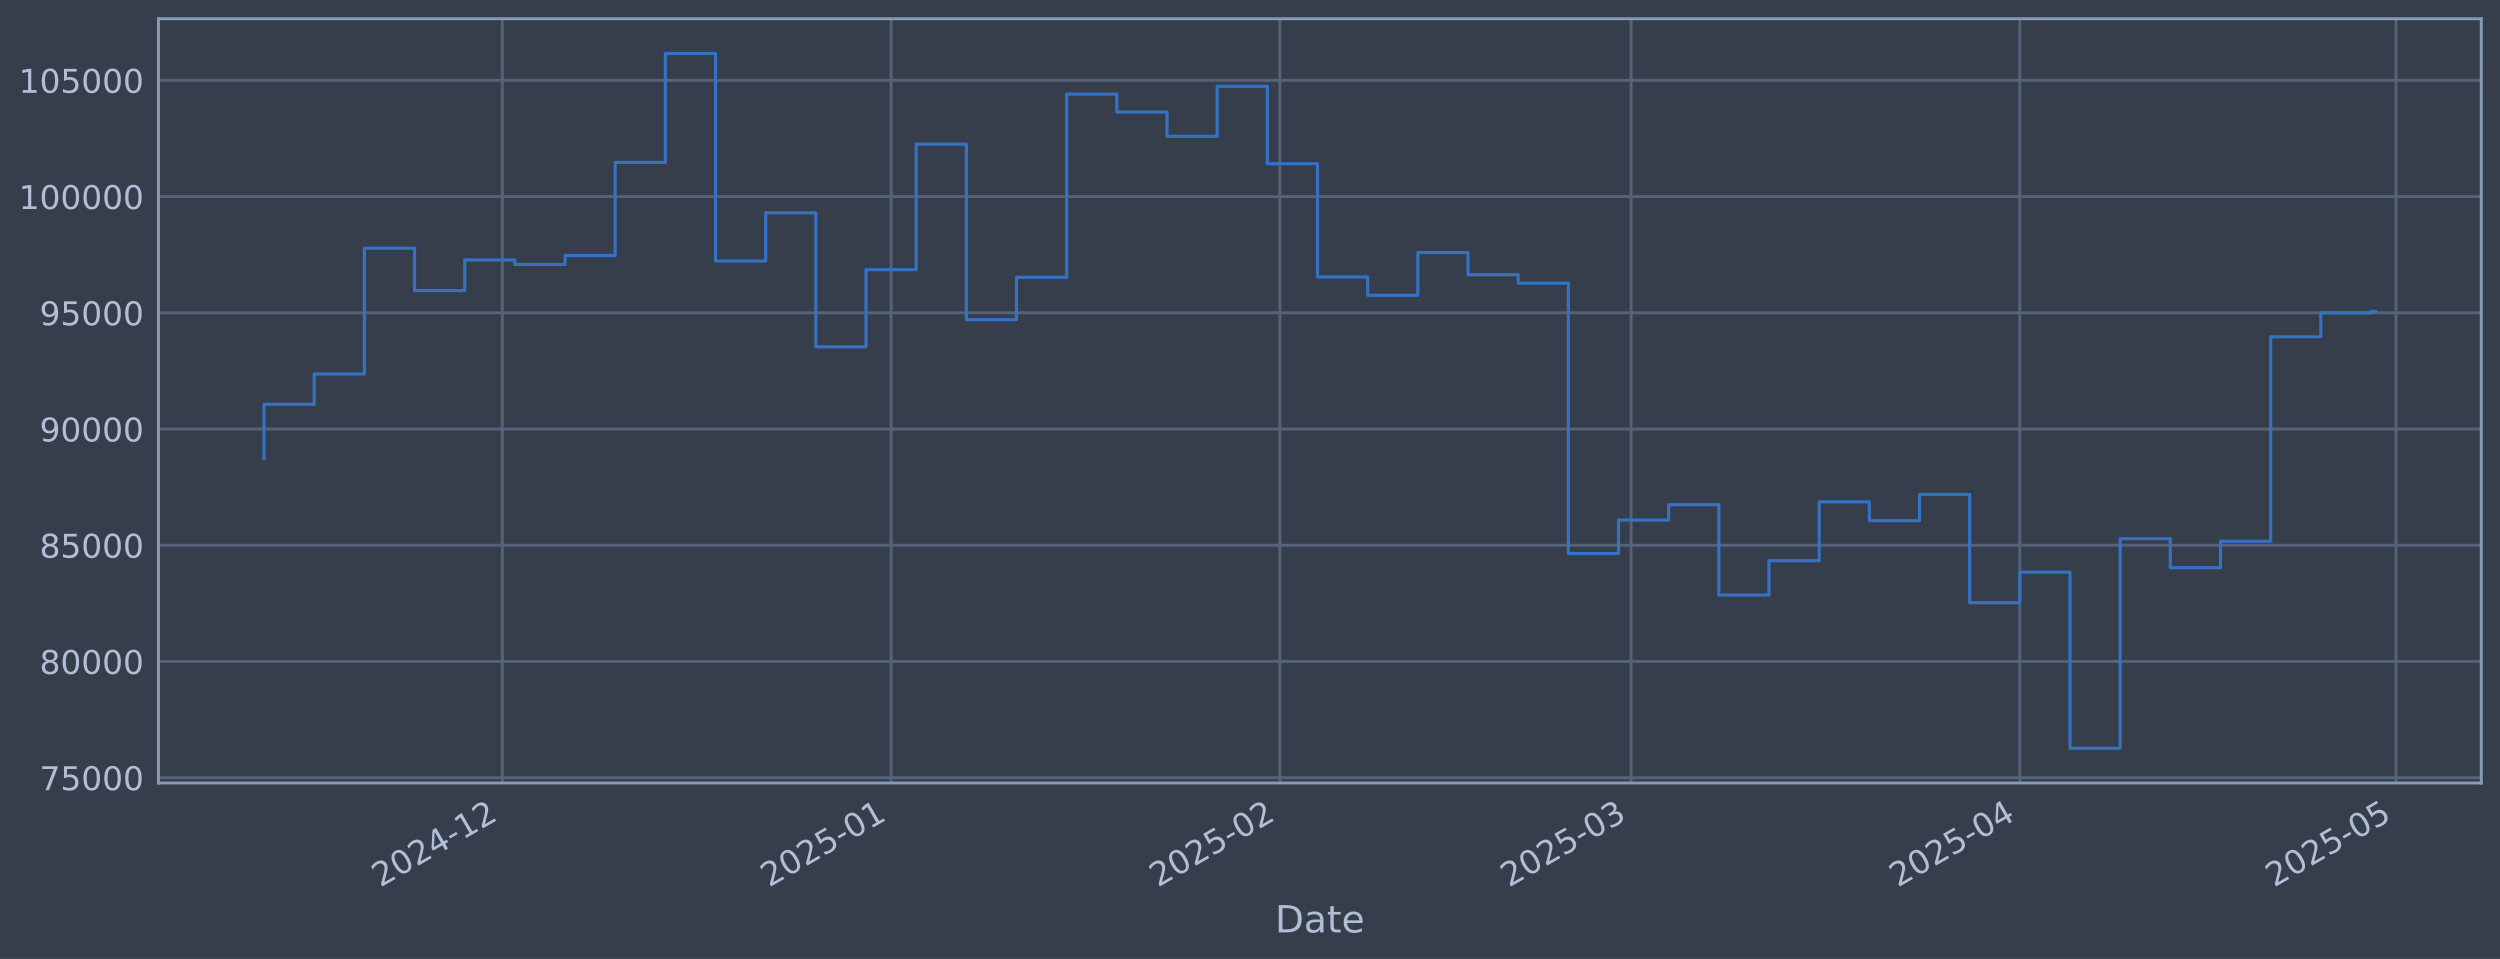
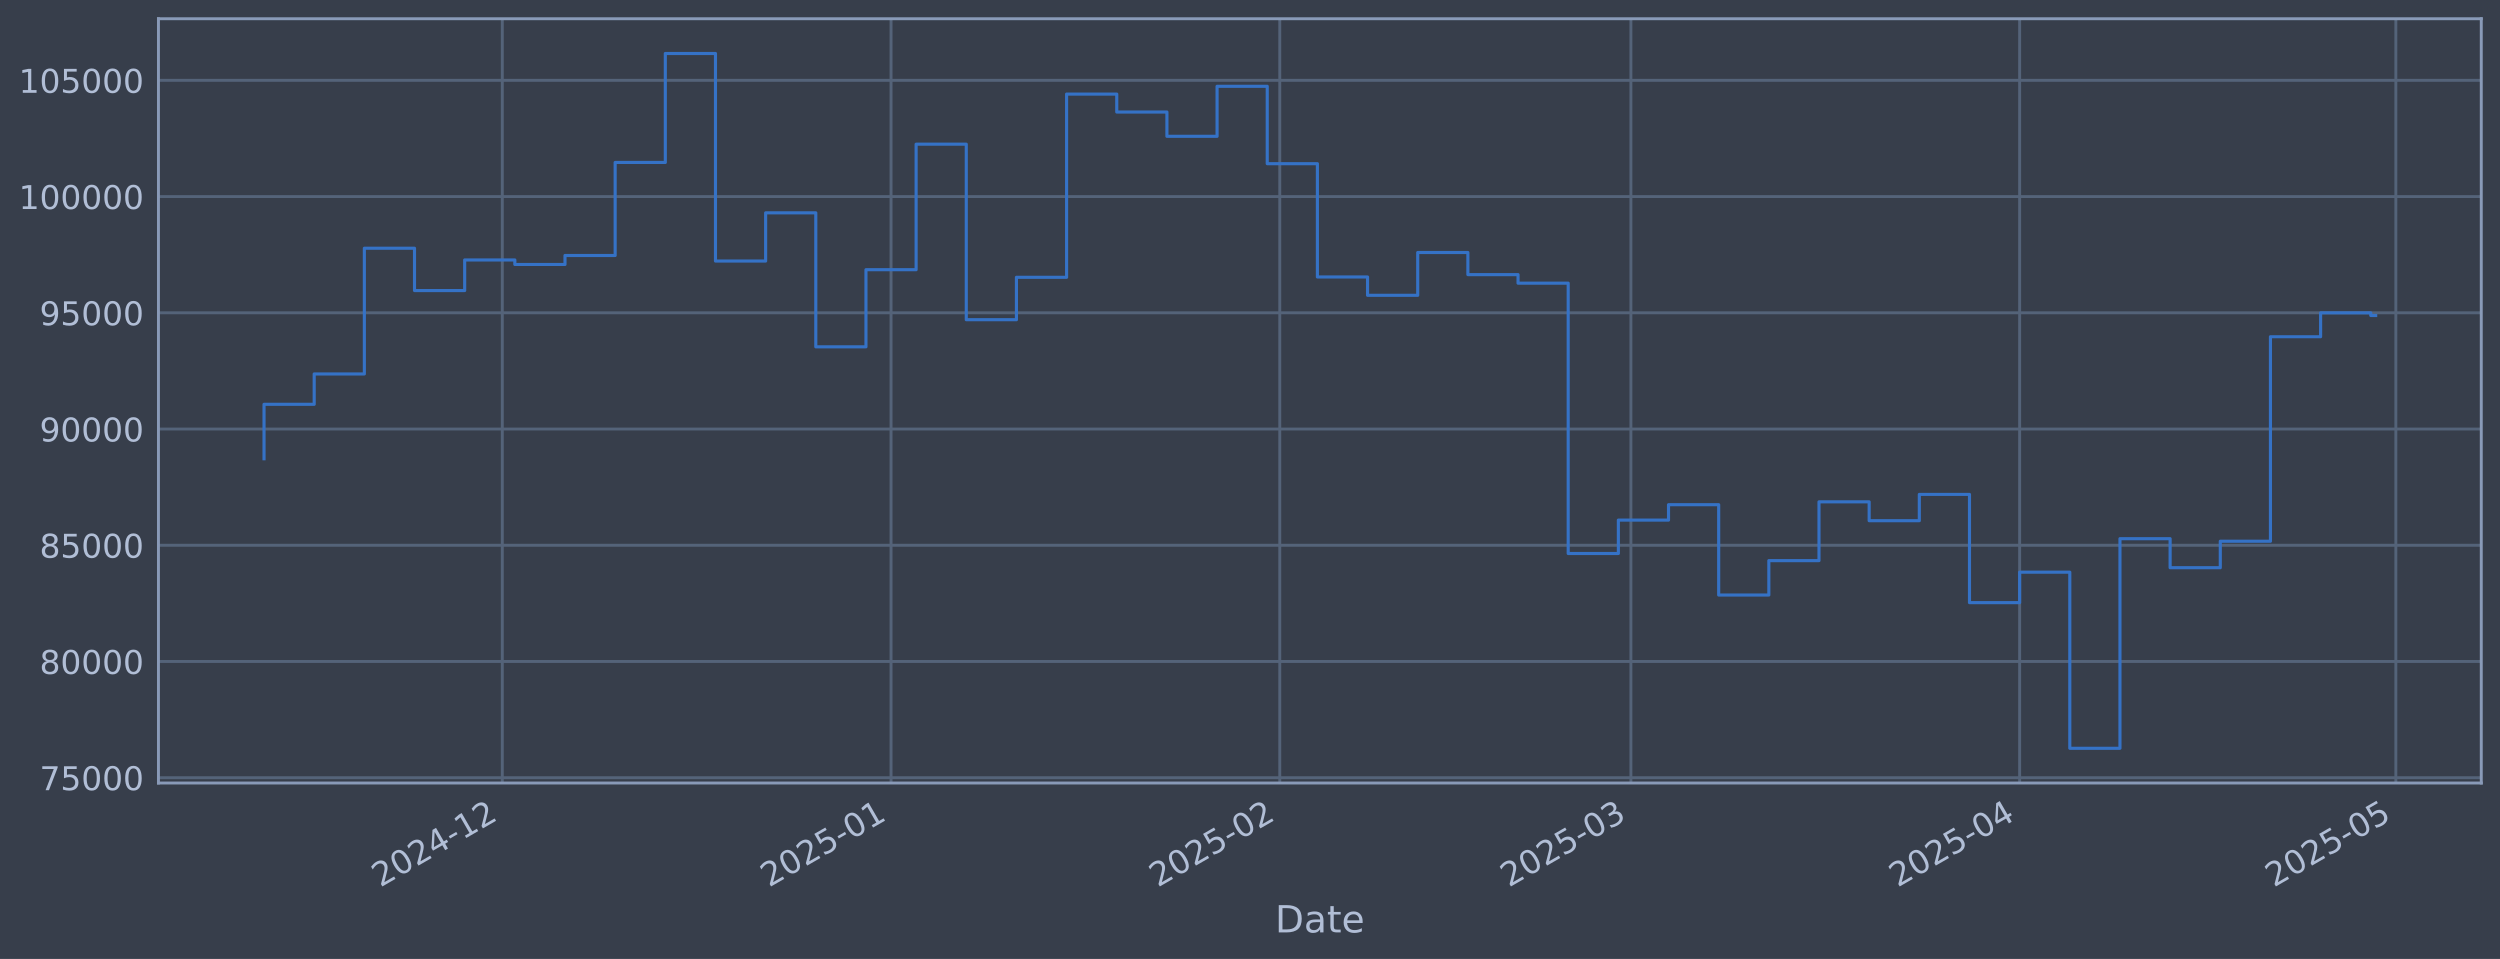
<svg xmlns="http://www.w3.org/2000/svg" xmlns:xlink="http://www.w3.org/1999/xlink" width="960.9pt" height="368.58pt" viewBox="0 0 960.9 368.58" version="1.1">
  <defs>
    <style type="text/css">*{stroke-linejoin: round; stroke-linecap: butt}</style>
  </defs>
  <g id="figure_1">
    <g id="patch_1">
      <path d="M 0 368.58  L 960.9 368.58  L 960.9 0  L 0 0  z " style="fill: #373e4b" />
    </g>
    <g id="axes_1">
      <g id="patch_2">
        <path d="M 60.901 300.96  L 953.701 300.96  L 953.701 7.2  L 60.901 7.2  z " style="fill: #373e4b" />
      </g>
      <g id="matplotlib.axis_1">
        <g id="xtick_1">
          <g id="line2d_1">
-             <path d="M 193.07 300.96  L 193.07 7.2  " clip-path="url(#p9c5b92289d)" style="fill: none; stroke: #546379; stroke-width: 1.12; stroke-linecap: square" />
+             <path d="M 193.06 300.96  L 193.06 7.2  " clip-path="url(#p4c6e98893a)" style="fill: none; stroke: #546379; stroke-width: 1.12; stroke-linecap: square" />
          </g>
          <g id="line2d_2" />
          <g id="text_1">
-             <g style="fill: #b1bed6" transform="translate(146.167 341.1745) rotate(-30) scale(0.126 -0.126)">
+             <g style="fill: #b1bed6" transform="translate(146.1572 341.1745) rotate(-30) scale(0.126 -0.126)">
              <defs>
                <path id="DejaVuSans-32" d="M 1228 531  L 3431 531  L 3431 0  L 469 0  L 469 531  Q 828 903 1448 1529  Q 2069 2156 2228 2338  Q 2531 2678 2651 2914  Q 2772 3150 2772 3378  Q 2772 3750 2511 3984  Q 2250 4219 1831 4219  Q 1534 4219 1204 4116  Q 875 4013 500 3803  L 500 4441  Q 881 4594 1212 4672  Q 1544 4750 1819 4750  Q 2544 4750 2975 4387  Q 3406 4025 3406 3419  Q 3406 3131 3298 2873  Q 3191 2616 2906 2266  Q 2828 2175 2409 1742  Q 1991 1309 1228 531  z " transform="scale(0.015625)" />
                <path id="DejaVuSans-30" d="M 2034 4250  Q 1547 4250 1301 3770  Q 1056 3291 1056 2328  Q 1056 1369 1301 889  Q 1547 409 2034 409  Q 2525 409 2770 889  Q 3016 1369 3016 2328  Q 3016 3291 2770 3770  Q 2525 4250 2034 4250  z M 2034 4750  Q 2819 4750 3233 4129  Q 3647 3509 3647 2328  Q 3647 1150 3233 529  Q 2819 -91 2034 -91  Q 1250 -91 836 529  Q 422 1150 422 2328  Q 422 3509 836 4129  Q 1250 4750 2034 4750  z " transform="scale(0.015625)" />
                <path id="DejaVuSans-34" d="M 2419 4116  L 825 1625  L 2419 1625  L 2419 4116  z M 2253 4666  L 3047 4666  L 3047 1625  L 3713 1625  L 3713 1100  L 3047 1100  L 3047 0  L 2419 0  L 2419 1100  L 313 1100  L 313 1709  L 2253 4666  z " transform="scale(0.015625)" />
                <path id="DejaVuSans-2d" d="M 313 2009  L 1997 2009  L 1997 1497  L 313 1497  L 313 2009  z " transform="scale(0.015625)" />
                <path id="DejaVuSans-31" d="M 794 531  L 1825 531  L 1825 4091  L 703 3866  L 703 4441  L 1819 4666  L 2450 4666  L 2450 531  L 3481 531  L 3481 0  L 794 0  L 794 531  z " transform="scale(0.015625)" />
              </defs>
              <use xlink:href="#DejaVuSans-32" />
              <use xlink:href="#DejaVuSans-30" transform="translate(63.62305 0)" />
              <use xlink:href="#DejaVuSans-32" transform="translate(127.2461 0)" />
              <use xlink:href="#DejaVuSans-34" transform="translate(190.8691 0)" />
              <use xlink:href="#DejaVuSans-2d" transform="translate(254.4922 0)" />
              <use xlink:href="#DejaVuSans-31" transform="translate(290.5762 0)" />
              <use xlink:href="#DejaVuSans-32" transform="translate(354.1992 0)" />
            </g>
          </g>
        </g>
        <g id="xtick_2">
          <g id="line2d_3">
-             <path d="M 342.503 300.96  L 342.503 7.2  " clip-path="url(#p9c5b92289d)" style="fill: none; stroke: #546379; stroke-width: 1.12; stroke-linecap: square" />
+             <path d="M 342.478 300.96  L 342.478 7.2  " clip-path="url(#p4c6e98893a)" style="fill: none; stroke: #546379; stroke-width: 1.12; stroke-linecap: square" />
          </g>
          <g id="line2d_4" />
          <g id="text_2">
-             <g style="fill: #b1bed6" transform="translate(295.5999 341.1745) rotate(-30) scale(0.126 -0.126)">
+             <g style="fill: #b1bed6" transform="translate(295.5742 341.1745) rotate(-30) scale(0.126 -0.126)">
              <defs>
                <path id="DejaVuSans-35" d="M 691 4666  L 3169 4666  L 3169 4134  L 1269 4134  L 1269 2991  Q 1406 3038 1543 3061  Q 1681 3084 1819 3084  Q 2600 3084 3056 2656  Q 3513 2228 3513 1497  Q 3513 744 3044 326  Q 2575 -91 1722 -91  Q 1428 -91 1123 -41  Q 819 9 494 109  L 494 744  Q 775 591 1075 516  Q 1375 441 1709 441  Q 2250 441 2565 725  Q 2881 1009 2881 1497  Q 2881 1984 2565 2268  Q 2250 2553 1709 2553  Q 1456 2553 1204 2497  Q 953 2441 691 2322  L 691 4666  z " transform="scale(0.015625)" />
              </defs>
              <use xlink:href="#DejaVuSans-32" />
              <use xlink:href="#DejaVuSans-30" transform="translate(63.62305 0)" />
              <use xlink:href="#DejaVuSans-32" transform="translate(127.2461 0)" />
              <use xlink:href="#DejaVuSans-35" transform="translate(190.8691 0)" />
              <use xlink:href="#DejaVuSans-2d" transform="translate(254.4922 0)" />
              <use xlink:href="#DejaVuSans-30" transform="translate(290.5762 0)" />
              <use xlink:href="#DejaVuSans-31" transform="translate(354.1992 0)" />
            </g>
          </g>
        </g>
        <g id="xtick_3">
          <g id="line2d_5">
-             <path d="M 491.936 300.96  L 491.936 7.2  " clip-path="url(#p9c5b92289d)" style="fill: none; stroke: #546379; stroke-width: 1.12; stroke-linecap: square" />
+             <path d="M 491.895 300.96  L 491.895 7.2  " clip-path="url(#p4c6e98893a)" style="fill: none; stroke: #546379; stroke-width: 1.12; stroke-linecap: square" />
          </g>
          <g id="line2d_6" />
          <g id="text_3">
-             <g style="fill: #b1bed6" transform="translate(445.0328 341.1745) rotate(-30) scale(0.126 -0.126)">
+             <g style="fill: #b1bed6" transform="translate(444.9913 341.1745) rotate(-30) scale(0.126 -0.126)">
              <use xlink:href="#DejaVuSans-32" />
              <use xlink:href="#DejaVuSans-30" transform="translate(63.62305 0)" />
              <use xlink:href="#DejaVuSans-32" transform="translate(127.2461 0)" />
              <use xlink:href="#DejaVuSans-35" transform="translate(190.8691 0)" />
              <use xlink:href="#DejaVuSans-2d" transform="translate(254.4922 0)" />
              <use xlink:href="#DejaVuSans-30" transform="translate(290.5762 0)" />
              <use xlink:href="#DejaVuSans-32" transform="translate(354.1992 0)" />
            </g>
          </g>
        </g>
        <g id="xtick_4">
          <g id="line2d_7">
-             <path d="M 626.908 300.96  L 626.908 7.2  " clip-path="url(#p9c5b92289d)" style="fill: none; stroke: #546379; stroke-width: 1.12; stroke-linecap: square" />
+             <path d="M 626.852 300.96  L 626.852 7.2  " clip-path="url(#p4c6e98893a)" style="fill: none; stroke: #546379; stroke-width: 1.12; stroke-linecap: square" />
          </g>
          <g id="line2d_8" />
          <g id="text_4">
-             <g style="fill: #b1bed6" transform="translate(580.0044 341.1745) rotate(-30) scale(0.126 -0.126)">
+             <g style="fill: #b1bed6" transform="translate(579.9486 341.1745) rotate(-30) scale(0.126 -0.126)">
              <defs>
                <path id="DejaVuSans-33" d="M 2597 2516  Q 3050 2419 3304 2112  Q 3559 1806 3559 1356  Q 3559 666 3084 287  Q 2609 -91 1734 -91  Q 1441 -91 1130 -33  Q 819 25 488 141  L 488 750  Q 750 597 1062 519  Q 1375 441 1716 441  Q 2309 441 2620 675  Q 2931 909 2931 1356  Q 2931 1769 2642 2001  Q 2353 2234 1838 2234  L 1294 2234  L 1294 2753  L 1863 2753  Q 2328 2753 2575 2939  Q 2822 3125 2822 3475  Q 2822 3834 2567 4026  Q 2313 4219 1838 4219  Q 1578 4219 1281 4162  Q 984 4106 628 3988  L 628 4550  Q 988 4650 1302 4700  Q 1616 4750 1894 4750  Q 2613 4750 3031 4423  Q 3450 4097 3450 3541  Q 3450 3153 3228 2886  Q 3006 2619 2597 2516  z " transform="scale(0.015625)" />
              </defs>
              <use xlink:href="#DejaVuSans-32" />
              <use xlink:href="#DejaVuSans-30" transform="translate(63.62305 0)" />
              <use xlink:href="#DejaVuSans-32" transform="translate(127.2461 0)" />
              <use xlink:href="#DejaVuSans-35" transform="translate(190.8691 0)" />
              <use xlink:href="#DejaVuSans-2d" transform="translate(254.4922 0)" />
              <use xlink:href="#DejaVuSans-30" transform="translate(290.5762 0)" />
              <use xlink:href="#DejaVuSans-33" transform="translate(354.1992 0)" />
            </g>
          </g>
        </g>
        <g id="xtick_5">
          <g id="line2d_9">
-             <path d="M 776.341 300.96  L 776.341 7.2  " clip-path="url(#p9c5b92289d)" style="fill: none; stroke: #546379; stroke-width: 1.12; stroke-linecap: square" />
+             <path d="M 776.269 300.96  L 776.269 7.2  " clip-path="url(#p4c6e98893a)" style="fill: none; stroke: #546379; stroke-width: 1.12; stroke-linecap: square" />
          </g>
          <g id="line2d_10" />
          <g id="text_5">
-             <g style="fill: #b1bed6" transform="translate(729.4373 341.1745) rotate(-30) scale(0.126 -0.126)">
+             <g style="fill: #b1bed6" transform="translate(729.3656 341.1745) rotate(-30) scale(0.126 -0.126)">
              <use xlink:href="#DejaVuSans-32" />
              <use xlink:href="#DejaVuSans-30" transform="translate(63.62305 0)" />
              <use xlink:href="#DejaVuSans-32" transform="translate(127.2461 0)" />
              <use xlink:href="#DejaVuSans-35" transform="translate(190.8691 0)" />
              <use xlink:href="#DejaVuSans-2d" transform="translate(254.4922 0)" />
              <use xlink:href="#DejaVuSans-30" transform="translate(290.5762 0)" />
              <use xlink:href="#DejaVuSans-34" transform="translate(354.1992 0)" />
            </g>
          </g>
        </g>
        <g id="xtick_6">
          <g id="line2d_11">
-             <path d="M 920.953 300.96  L 920.953 7.2  " clip-path="url(#p9c5b92289d)" style="fill: none; stroke: #546379; stroke-width: 1.12; stroke-linecap: square" />
+             <path d="M 920.866 300.96  L 920.866 7.2  " clip-path="url(#p4c6e98893a)" style="fill: none; stroke: #546379; stroke-width: 1.12; stroke-linecap: square" />
          </g>
          <g id="line2d_12" />
          <g id="text_6">
-             <g style="fill: #b1bed6" transform="translate(874.0498 341.1745) rotate(-30) scale(0.126 -0.126)">
+             <g style="fill: #b1bed6" transform="translate(873.9627 341.1745) rotate(-30) scale(0.126 -0.126)">
              <use xlink:href="#DejaVuSans-32" />
              <use xlink:href="#DejaVuSans-30" transform="translate(63.62305 0)" />
              <use xlink:href="#DejaVuSans-32" transform="translate(127.2461 0)" />
              <use xlink:href="#DejaVuSans-35" transform="translate(190.8691 0)" />
              <use xlink:href="#DejaVuSans-2d" transform="translate(254.4922 0)" />
              <use xlink:href="#DejaVuSans-30" transform="translate(290.5762 0)" />
              <use xlink:href="#DejaVuSans-35" transform="translate(354.1992 0)" />
            </g>
          </g>
        </g>
        <g id="text_7">
          <g style="fill: #b1bed6" transform="translate(490.0914 358.3856) scale(0.144 -0.144)">
            <defs>
              <path id="DejaVuSans-44" d="M 1259 4147  L 1259 519  L 2022 519  Q 2988 519 3436 956  Q 3884 1394 3884 2338  Q 3884 3275 3436 3711  Q 2988 4147 2022 4147  L 1259 4147  z M 628 4666  L 1925 4666  Q 3281 4666 3915 4102  Q 4550 3538 4550 2338  Q 4550 1131 3912 565  Q 3275 0 1925 0  L 628 0  L 628 4666  z " transform="scale(0.015625)" />
              <path id="DejaVuSans-61" d="M 2194 1759  Q 1497 1759 1228 1600  Q 959 1441 959 1056  Q 959 750 1161 570  Q 1363 391 1709 391  Q 2188 391 2477 730  Q 2766 1069 2766 1631  L 2766 1759  L 2194 1759  z M 3341 1997  L 3341 0  L 2766 0  L 2766 531  Q 2569 213 2275 61  Q 1981 -91 1556 -91  Q 1019 -91 701 211  Q 384 513 384 1019  Q 384 1609 779 1909  Q 1175 2209 1959 2209  L 2766 2209  L 2766 2266  Q 2766 2663 2505 2880  Q 2244 3097 1772 3097  Q 1472 3097 1187 3025  Q 903 2953 641 2809  L 641 3341  Q 956 3463 1253 3523  Q 1550 3584 1831 3584  Q 2591 3584 2966 3190  Q 3341 2797 3341 1997  z " transform="scale(0.015625)" />
              <path id="DejaVuSans-74" d="M 1172 4494  L 1172 3500  L 2356 3500  L 2356 3053  L 1172 3053  L 1172 1153  Q 1172 725 1289 603  Q 1406 481 1766 481  L 2356 481  L 2356 0  L 1766 0  Q 1100 0 847 248  Q 594 497 594 1153  L 594 3053  L 172 3053  L 172 3500  L 594 3500  L 594 4494  L 1172 4494  z " transform="scale(0.015625)" />
              <path id="DejaVuSans-65" d="M 3597 1894  L 3597 1613  L 953 1613  Q 991 1019 1311 708  Q 1631 397 2203 397  Q 2534 397 2845 478  Q 3156 559 3463 722  L 3463 178  Q 3153 47 2828 -22  Q 2503 -91 2169 -91  Q 1331 -91 842 396  Q 353 884 353 1716  Q 353 2575 817 3079  Q 1281 3584 2069 3584  Q 2775 3584 3186 3129  Q 3597 2675 3597 1894  z M 3022 2063  Q 3016 2534 2758 2815  Q 2500 3097 2075 3097  Q 1594 3097 1305 2825  Q 1016 2553 972 2059  L 3022 2063  z " transform="scale(0.015625)" />
            </defs>
            <use xlink:href="#DejaVuSans-44" />
            <use xlink:href="#DejaVuSans-61" transform="translate(77.00195 0)" />
            <use xlink:href="#DejaVuSans-74" transform="translate(138.2812 0)" />
            <use xlink:href="#DejaVuSans-65" transform="translate(177.4902 0)" />
          </g>
        </g>
      </g>
      <g id="matplotlib.axis_2">
        <g id="ytick_1">
          <g id="line2d_13">
-             <path d="M 60.901 298.924  L 953.701 298.924  " clip-path="url(#p9c5b92289d)" style="fill: none; stroke: #546379; stroke-width: 1.12; stroke-linecap: square" />
+             <path d="M 60.901 298.924  L 953.701 298.924  " clip-path="url(#p4c6e98893a)" style="fill: none; stroke: #546379; stroke-width: 1.12; stroke-linecap: square" />
          </g>
          <g id="line2d_14" />
          <g id="text_8">
            <g style="fill: #b1bed6" transform="translate(15.21675 303.7108) scale(0.126 -0.126)">
              <defs>
                <path id="DejaVuSans-37" d="M 525 4666  L 3525 4666  L 3525 4397  L 1831 0  L 1172 0  L 2766 4134  L 525 4134  L 525 4666  z " transform="scale(0.015625)" />
              </defs>
              <use xlink:href="#DejaVuSans-37" />
              <use xlink:href="#DejaVuSans-35" transform="translate(63.62305 0)" />
              <use xlink:href="#DejaVuSans-30" transform="translate(127.2461 0)" />
              <use xlink:href="#DejaVuSans-30" transform="translate(190.8691 0)" />
              <use xlink:href="#DejaVuSans-30" transform="translate(254.4922 0)" />
            </g>
          </g>
        </g>
        <g id="ytick_2">
          <g id="line2d_15">
-             <path d="M 60.901 254.25  L 953.701 254.25  " clip-path="url(#p9c5b92289d)" style="fill: none; stroke: #546379; stroke-width: 1.12; stroke-linecap: square" />
+             <path d="M 60.901 254.25  L 953.701 254.25  " clip-path="url(#p4c6e98893a)" style="fill: none; stroke: #546379; stroke-width: 1.12; stroke-linecap: square" />
          </g>
          <g id="line2d_16" />
          <g id="text_9">
            <g style="fill: #b1bed6" transform="translate(15.21675 259.037) scale(0.126 -0.126)">
              <defs>
                <path id="DejaVuSans-38" d="M 2034 2216  Q 1584 2216 1326 1975  Q 1069 1734 1069 1313  Q 1069 891 1326 650  Q 1584 409 2034 409  Q 2484 409 2743 651  Q 3003 894 3003 1313  Q 3003 1734 2745 1975  Q 2488 2216 2034 2216  z M 1403 2484  Q 997 2584 770 2862  Q 544 3141 544 3541  Q 544 4100 942 4425  Q 1341 4750 2034 4750  Q 2731 4750 3128 4425  Q 3525 4100 3525 3541  Q 3525 3141 3298 2862  Q 3072 2584 2669 2484  Q 3125 2378 3379 2068  Q 3634 1759 3634 1313  Q 3634 634 3220 271  Q 2806 -91 2034 -91  Q 1263 -91 848 271  Q 434 634 434 1313  Q 434 1759 690 2068  Q 947 2378 1403 2484  z M 1172 3481  Q 1172 3119 1398 2916  Q 1625 2713 2034 2713  Q 2441 2713 2670 2916  Q 2900 3119 2900 3481  Q 2900 3844 2670 4047  Q 2441 4250 2034 4250  Q 1625 4250 1398 4047  Q 1172 3844 1172 3481  z " transform="scale(0.015625)" />
              </defs>
              <use xlink:href="#DejaVuSans-38" />
              <use xlink:href="#DejaVuSans-30" transform="translate(63.62305 0)" />
              <use xlink:href="#DejaVuSans-30" transform="translate(127.2461 0)" />
              <use xlink:href="#DejaVuSans-30" transform="translate(190.8691 0)" />
              <use xlink:href="#DejaVuSans-30" transform="translate(254.4922 0)" />
            </g>
          </g>
        </g>
        <g id="ytick_3">
          <g id="line2d_17">
-             <path d="M 60.901 209.576  L 953.701 209.576  " clip-path="url(#p9c5b92289d)" style="fill: none; stroke: #546379; stroke-width: 1.12; stroke-linecap: square" />
+             <path d="M 60.901 209.576  L 953.701 209.576  " clip-path="url(#p4c6e98893a)" style="fill: none; stroke: #546379; stroke-width: 1.12; stroke-linecap: square" />
          </g>
          <g id="line2d_18" />
          <g id="text_10">
            <g style="fill: #b1bed6" transform="translate(15.21675 214.3633) scale(0.126 -0.126)">
              <use xlink:href="#DejaVuSans-38" />
              <use xlink:href="#DejaVuSans-35" transform="translate(63.62305 0)" />
              <use xlink:href="#DejaVuSans-30" transform="translate(127.2461 0)" />
              <use xlink:href="#DejaVuSans-30" transform="translate(190.8691 0)" />
              <use xlink:href="#DejaVuSans-30" transform="translate(254.4922 0)" />
            </g>
          </g>
        </g>
        <g id="ytick_4">
          <g id="line2d_19">
-             <path d="M 60.901 164.903  L 953.701 164.903  " clip-path="url(#p9c5b92289d)" style="fill: none; stroke: #546379; stroke-width: 1.12; stroke-linecap: square" />
+             <path d="M 60.901 164.903  L 953.701 164.903  " clip-path="url(#p4c6e98893a)" style="fill: none; stroke: #546379; stroke-width: 1.12; stroke-linecap: square" />
          </g>
          <g id="line2d_20" />
          <g id="text_11">
            <g style="fill: #b1bed6" transform="translate(15.21675 169.6896) scale(0.126 -0.126)">
              <defs>
                <path id="DejaVuSans-39" d="M 703 97  L 703 672  Q 941 559 1184 500  Q 1428 441 1663 441  Q 2288 441 2617 861  Q 2947 1281 2994 2138  Q 2813 1869 2534 1725  Q 2256 1581 1919 1581  Q 1219 1581 811 2004  Q 403 2428 403 3163  Q 403 3881 828 4315  Q 1253 4750 1959 4750  Q 2769 4750 3195 4129  Q 3622 3509 3622 2328  Q 3622 1225 3098 567  Q 2575 -91 1691 -91  Q 1453 -91 1209 -44  Q 966 3 703 97  z M 1959 2075  Q 2384 2075 2632 2365  Q 2881 2656 2881 3163  Q 2881 3666 2632 3958  Q 2384 4250 1959 4250  Q 1534 4250 1286 3958  Q 1038 3666 1038 3163  Q 1038 2656 1286 2365  Q 1534 2075 1959 2075  z " transform="scale(0.015625)" />
              </defs>
              <use xlink:href="#DejaVuSans-39" />
              <use xlink:href="#DejaVuSans-30" transform="translate(63.62305 0)" />
              <use xlink:href="#DejaVuSans-30" transform="translate(127.2461 0)" />
              <use xlink:href="#DejaVuSans-30" transform="translate(190.8691 0)" />
              <use xlink:href="#DejaVuSans-30" transform="translate(254.4922 0)" />
            </g>
          </g>
        </g>
        <g id="ytick_5">
          <g id="line2d_21">
-             <path d="M 60.901 120.229  L 953.701 120.229  " clip-path="url(#p9c5b92289d)" style="fill: none; stroke: #546379; stroke-width: 1.12; stroke-linecap: square" />
+             <path d="M 60.901 120.229  L 953.701 120.229  " clip-path="url(#p4c6e98893a)" style="fill: none; stroke: #546379; stroke-width: 1.12; stroke-linecap: square" />
          </g>
          <g id="line2d_22" />
          <g id="text_12">
            <g style="fill: #b1bed6" transform="translate(15.21675 125.0159) scale(0.126 -0.126)">
              <use xlink:href="#DejaVuSans-39" />
              <use xlink:href="#DejaVuSans-35" transform="translate(63.62305 0)" />
              <use xlink:href="#DejaVuSans-30" transform="translate(127.2461 0)" />
              <use xlink:href="#DejaVuSans-30" transform="translate(190.8691 0)" />
              <use xlink:href="#DejaVuSans-30" transform="translate(254.4922 0)" />
            </g>
          </g>
        </g>
        <g id="ytick_6">
          <g id="line2d_23">
-             <path d="M 60.901 75.555  L 953.701 75.555  " clip-path="url(#p9c5b92289d)" style="fill: none; stroke: #546379; stroke-width: 1.12; stroke-linecap: square" />
+             <path d="M 60.901 75.555  L 953.701 75.555  " clip-path="url(#p4c6e98893a)" style="fill: none; stroke: #546379; stroke-width: 1.12; stroke-linecap: square" />
          </g>
          <g id="line2d_24" />
          <g id="text_13">
            <g style="fill: #b1bed6" transform="translate(7.2 80.34213) scale(0.126 -0.126)">
              <use xlink:href="#DejaVuSans-31" />
              <use xlink:href="#DejaVuSans-30" transform="translate(63.62305 0)" />
              <use xlink:href="#DejaVuSans-30" transform="translate(127.2461 0)" />
              <use xlink:href="#DejaVuSans-30" transform="translate(190.8691 0)" />
              <use xlink:href="#DejaVuSans-30" transform="translate(254.4922 0)" />
              <use xlink:href="#DejaVuSans-30" transform="translate(318.1152 0)" />
            </g>
          </g>
        </g>
        <g id="ytick_7">
          <g id="line2d_25">
-             <path d="M 60.901 30.881  L 953.701 30.881  " clip-path="url(#p9c5b92289d)" style="fill: none; stroke: #546379; stroke-width: 1.12; stroke-linecap: square" />
+             <path d="M 60.901 30.881  L 953.701 30.881  " clip-path="url(#p4c6e98893a)" style="fill: none; stroke: #546379; stroke-width: 1.12; stroke-linecap: square" />
          </g>
          <g id="line2d_26" />
          <g id="text_14">
            <g style="fill: #b1bed6" transform="translate(7.2 35.6684) scale(0.126 -0.126)">
              <use xlink:href="#DejaVuSans-31" />
              <use xlink:href="#DejaVuSans-30" transform="translate(63.62305 0)" />
              <use xlink:href="#DejaVuSans-35" transform="translate(127.2461 0)" />
              <use xlink:href="#DejaVuSans-30" transform="translate(190.8691 0)" />
              <use xlink:href="#DejaVuSans-30" transform="translate(254.4922 0)" />
              <use xlink:href="#DejaVuSans-30" transform="translate(318.1152 0)" />
            </g>
          </g>
        </g>
      </g>
      <g id="line2d_27">
-         <path d="M 101.482 176.341  L 101.482 155.403  L 120.764 155.403  L 120.764 143.732  L 140.046 143.732  L 140.046 95.418  L 159.327 95.418  L 159.327 111.678  L 178.609 111.678  L 178.609 99.915  L 197.891 99.915  L 197.891 101.649  L 217.172 101.649  L 217.172 98.2  L 236.454 98.2  L 236.454 62.443  L 255.736 62.443  L 255.736 20.553  L 275.017 20.553  L 275.017 100.335  L 294.299 100.335  L 294.299 81.808  L 313.581 81.808  L 313.581 133.306  L 332.862 133.306  L 332.862 103.667  L 352.144 103.667  L 352.144 55.422  L 371.426 55.422  L 371.426 122.885  L 390.707 122.885  L 390.707 106.584  L 409.989 106.584  L 409.989 36.163  L 429.271 36.163  L 429.271 43.059  L 448.552 43.059  L 448.552 52.391  L 467.834 52.391  L 467.834 33.169  L 487.116 33.169  L 487.116 62.915  L 506.397 62.915  L 506.397 106.463  L 525.679 106.463  L 525.679 113.51  L 544.961 113.51  L 544.961 97.056  L 564.242 97.056  L 564.242 105.551  L 583.524 105.551  L 583.524 108.839  L 602.806 108.839  L 602.806 212.74  L 622.087 212.74  L 622.087 199.911  L 641.369 199.911  L 641.369 193.981  L 660.651 193.981  L 660.651 228.703  L 679.932 228.703  L 679.932 215.477  L 699.214 215.477  L 699.214 192.89  L 718.496 192.89  L 718.496 200.132  L 737.777 200.132  L 737.777 190.029  L 757.059 190.029  L 757.059 231.635  L 776.341 231.635  L 776.341 219.923  L 795.622 219.923  L 795.622 287.607  L 814.904 287.607  L 814.904 207.045  L 834.186 207.045  L 834.186 218.211  L 853.467 218.211  L 853.467 208.034  L 872.749 208.034  L 872.749 129.425  L 892.031 129.425  L 892.031 120.245  L 911.312 120.245  L 911.312 119.676  L 913.119 119.676  " clip-path="url(#p9c5b92289d)" style="fill: none; stroke: #3572c6; stroke-width: 1.2; stroke-linecap: square" />
+         <path d="M 101.482 176.341  L 101.482 155.403  L 120.762 155.403  L 120.762 143.732  L 140.042 143.732  L 140.042 95.418  L 159.321 95.418  L 159.321 111.678  L 178.601 111.678  L 178.601 99.915  L 197.88 99.915  L 197.88 101.649  L 217.16 101.649  L 217.16 98.2  L 236.44 98.2  L 236.44 62.443  L 255.719 62.443  L 255.719 20.553  L 274.999 20.553  L 274.999 100.335  L 294.278 100.335  L 294.278 81.808  L 313.558 81.808  L 313.558 133.306  L 332.838 133.306  L 332.838 103.667  L 352.117 103.667  L 352.117 55.422  L 371.397 55.422  L 371.397 122.885  L 390.677 122.885  L 390.677 106.584  L 409.956 106.584  L 409.956 36.163  L 429.236 36.163  L 429.236 43.059  L 448.515 43.059  L 448.515 52.391  L 467.795 52.391  L 467.795 33.169  L 487.075 33.169  L 487.075 62.915  L 506.354 62.915  L 506.354 106.463  L 525.634 106.463  L 525.634 113.51  L 544.913 113.51  L 544.913 97.056  L 564.193 97.056  L 564.193 105.551  L 583.473 105.551  L 583.473 108.839  L 602.752 108.839  L 602.752 212.74  L 622.032 212.74  L 622.032 199.911  L 641.312 199.911  L 641.312 193.981  L 660.591 193.981  L 660.591 228.703  L 679.871 228.703  L 679.871 215.477  L 699.15 215.477  L 699.15 192.89  L 718.43 192.89  L 718.43 200.132  L 737.71 200.132  L 737.71 190.029  L 756.989 190.029  L 756.989 231.635  L 776.269 231.635  L 776.269 219.923  L 795.548 219.923  L 795.548 287.607  L 814.828 287.607  L 814.828 207.045  L 834.108 207.045  L 834.108 218.211  L 853.387 218.211  L 853.387 208.034  L 872.667 208.034  L 872.667 129.425  L 891.947 129.425  L 891.947 120.245  L 911.226 120.245  L 911.226 121.27  L 913.119 121.27  " clip-path="url(#p4c6e98893a)" style="fill: none; stroke: #3572c6; stroke-width: 1.2; stroke-linecap: square" />
      </g>
      <g id="patch_3">
        <path d="M 60.901 300.96  L 60.901 7.2  " style="fill: none; stroke: #899ab8; stroke-width: 1.12; stroke-linejoin: miter; stroke-linecap: square" />
      </g>
      <g id="patch_4">
        <path d="M 953.701 300.96  L 953.701 7.2  " style="fill: none; stroke: #899ab8; stroke-width: 1.12; stroke-linejoin: miter; stroke-linecap: square" />
      </g>
      <g id="patch_5">
        <path d="M 60.901 300.96  L 953.701 300.96  " style="fill: none; stroke: #899ab8; stroke-width: 1.12; stroke-linejoin: miter; stroke-linecap: square" />
      </g>
      <g id="patch_6">
        <path d="M 60.901 7.2  L 953.701 7.2  " style="fill: none; stroke: #899ab8; stroke-width: 1.12; stroke-linejoin: miter; stroke-linecap: square" />
      </g>
    </g>
  </g>
  <defs>
-     <clipPath id="p9c5b92289d">
+     <clipPath id="p4c6e98893a">
      <rect x="60.901" y="7.2" width="892.8" height="293.76" />
    </clipPath>
  </defs>
</svg>
